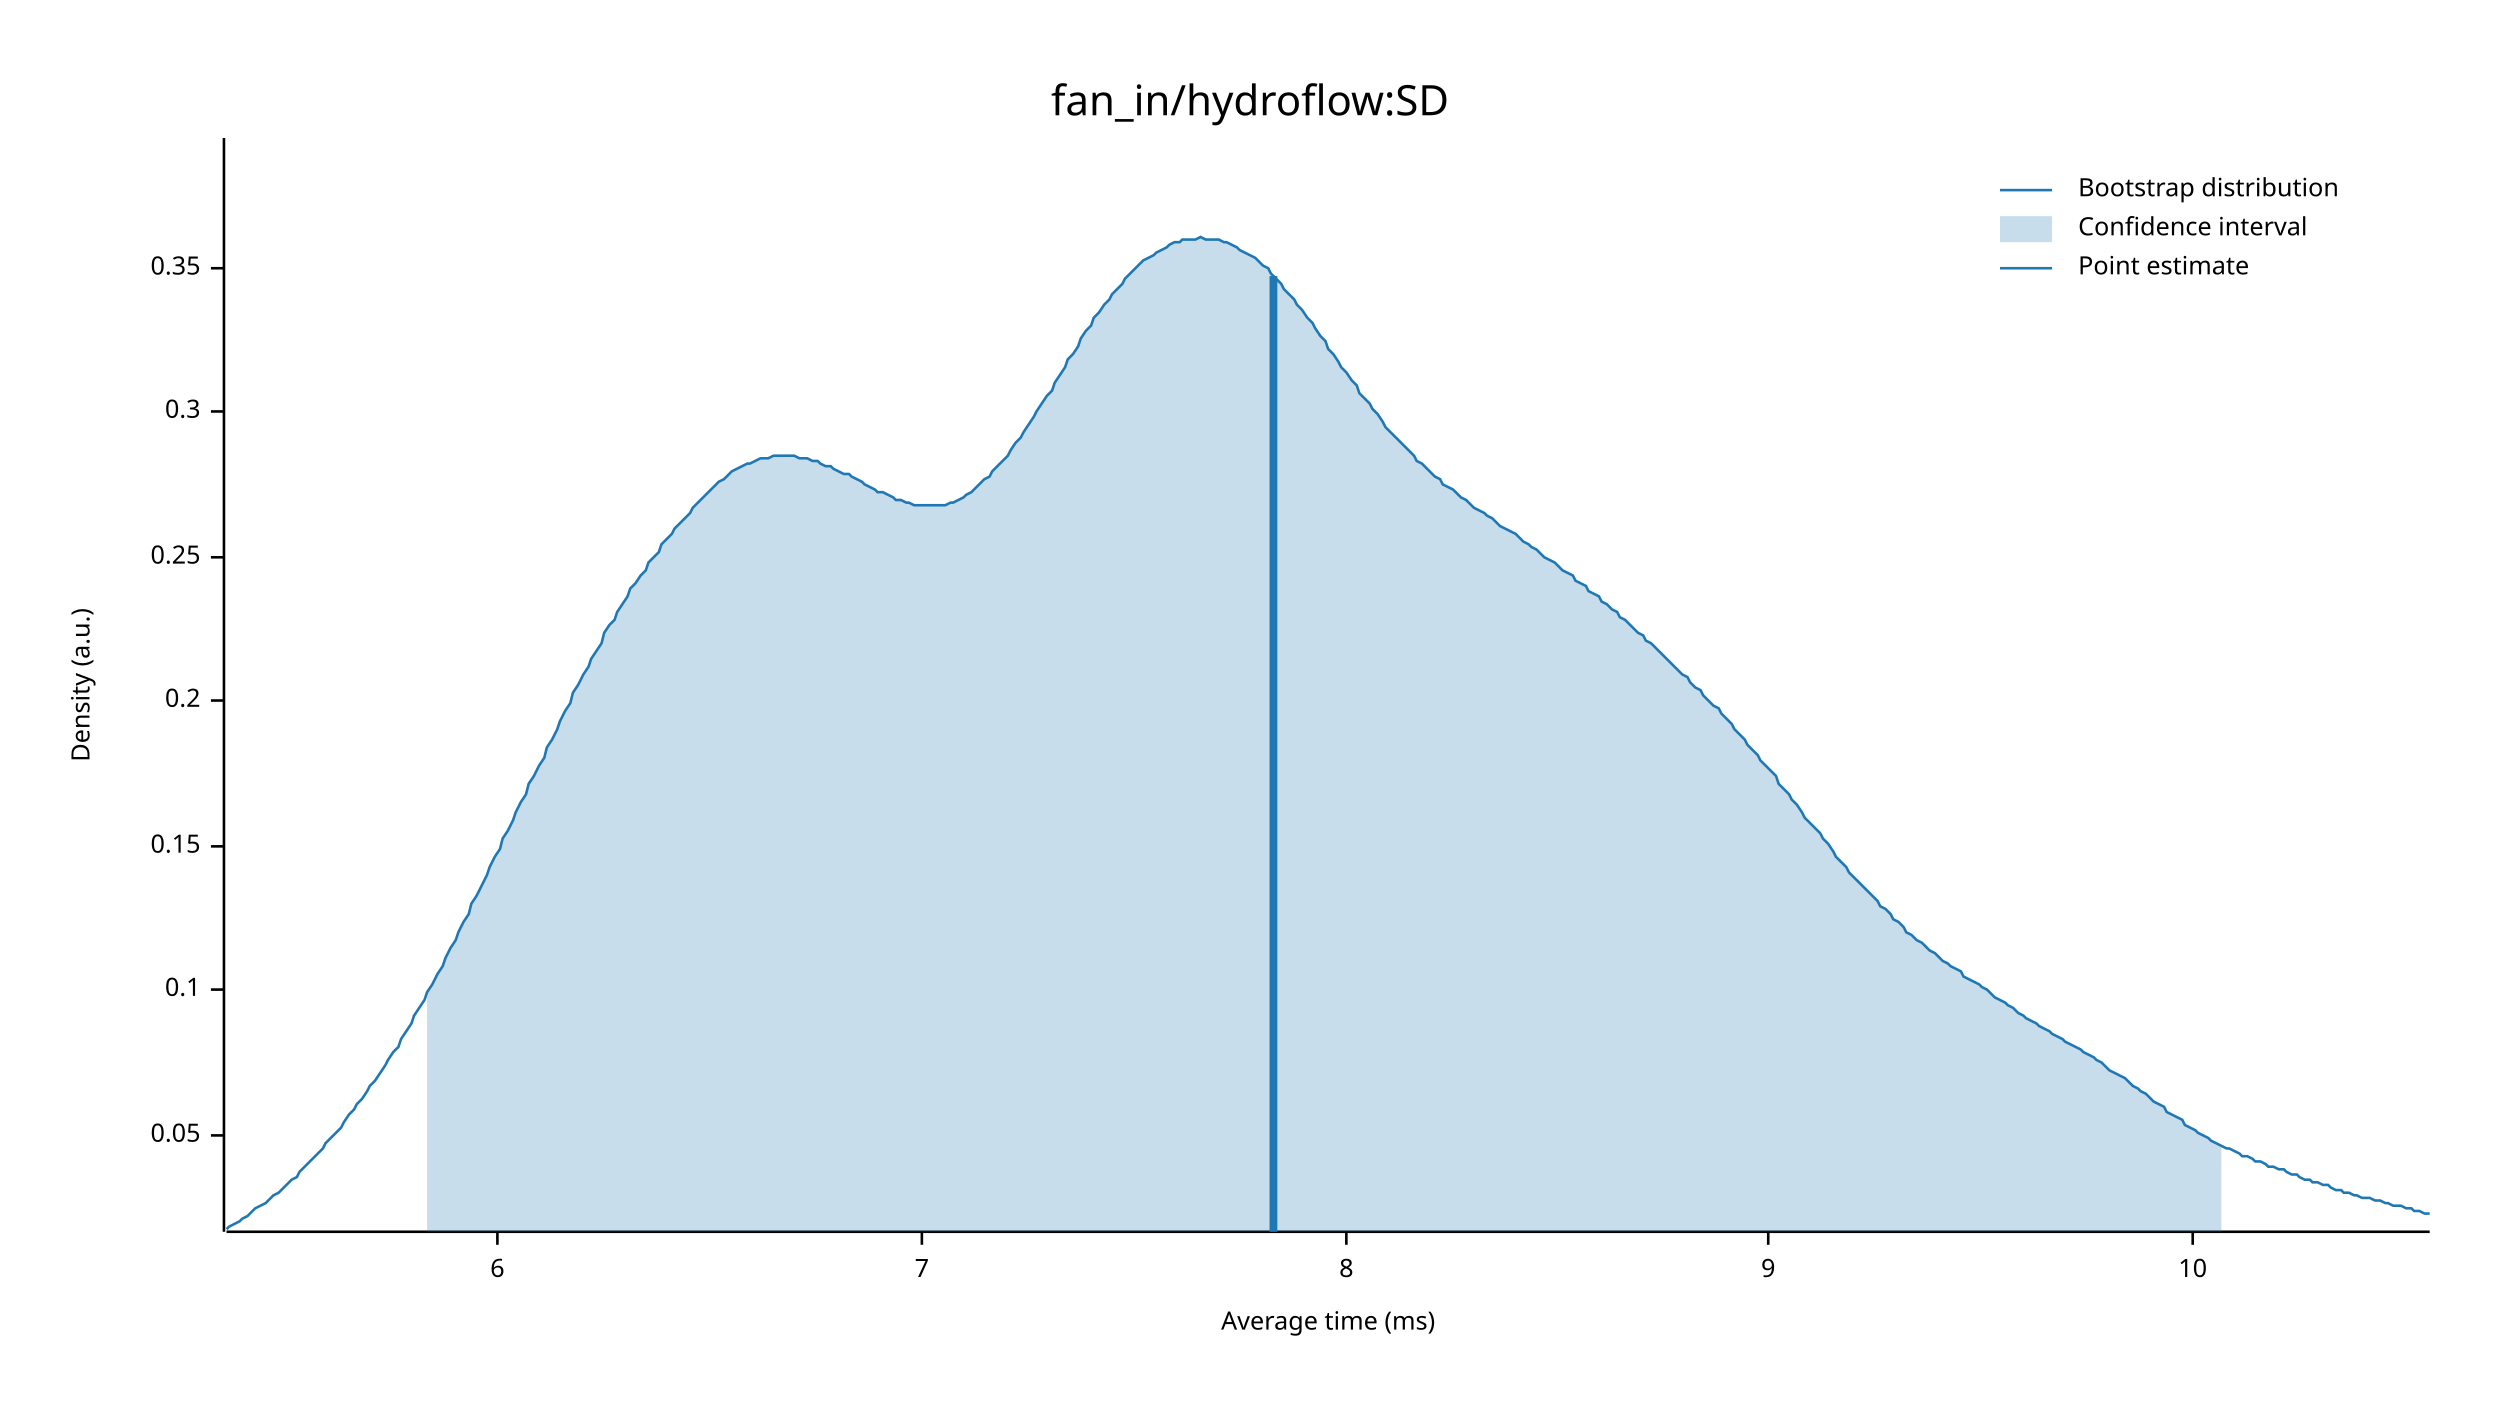
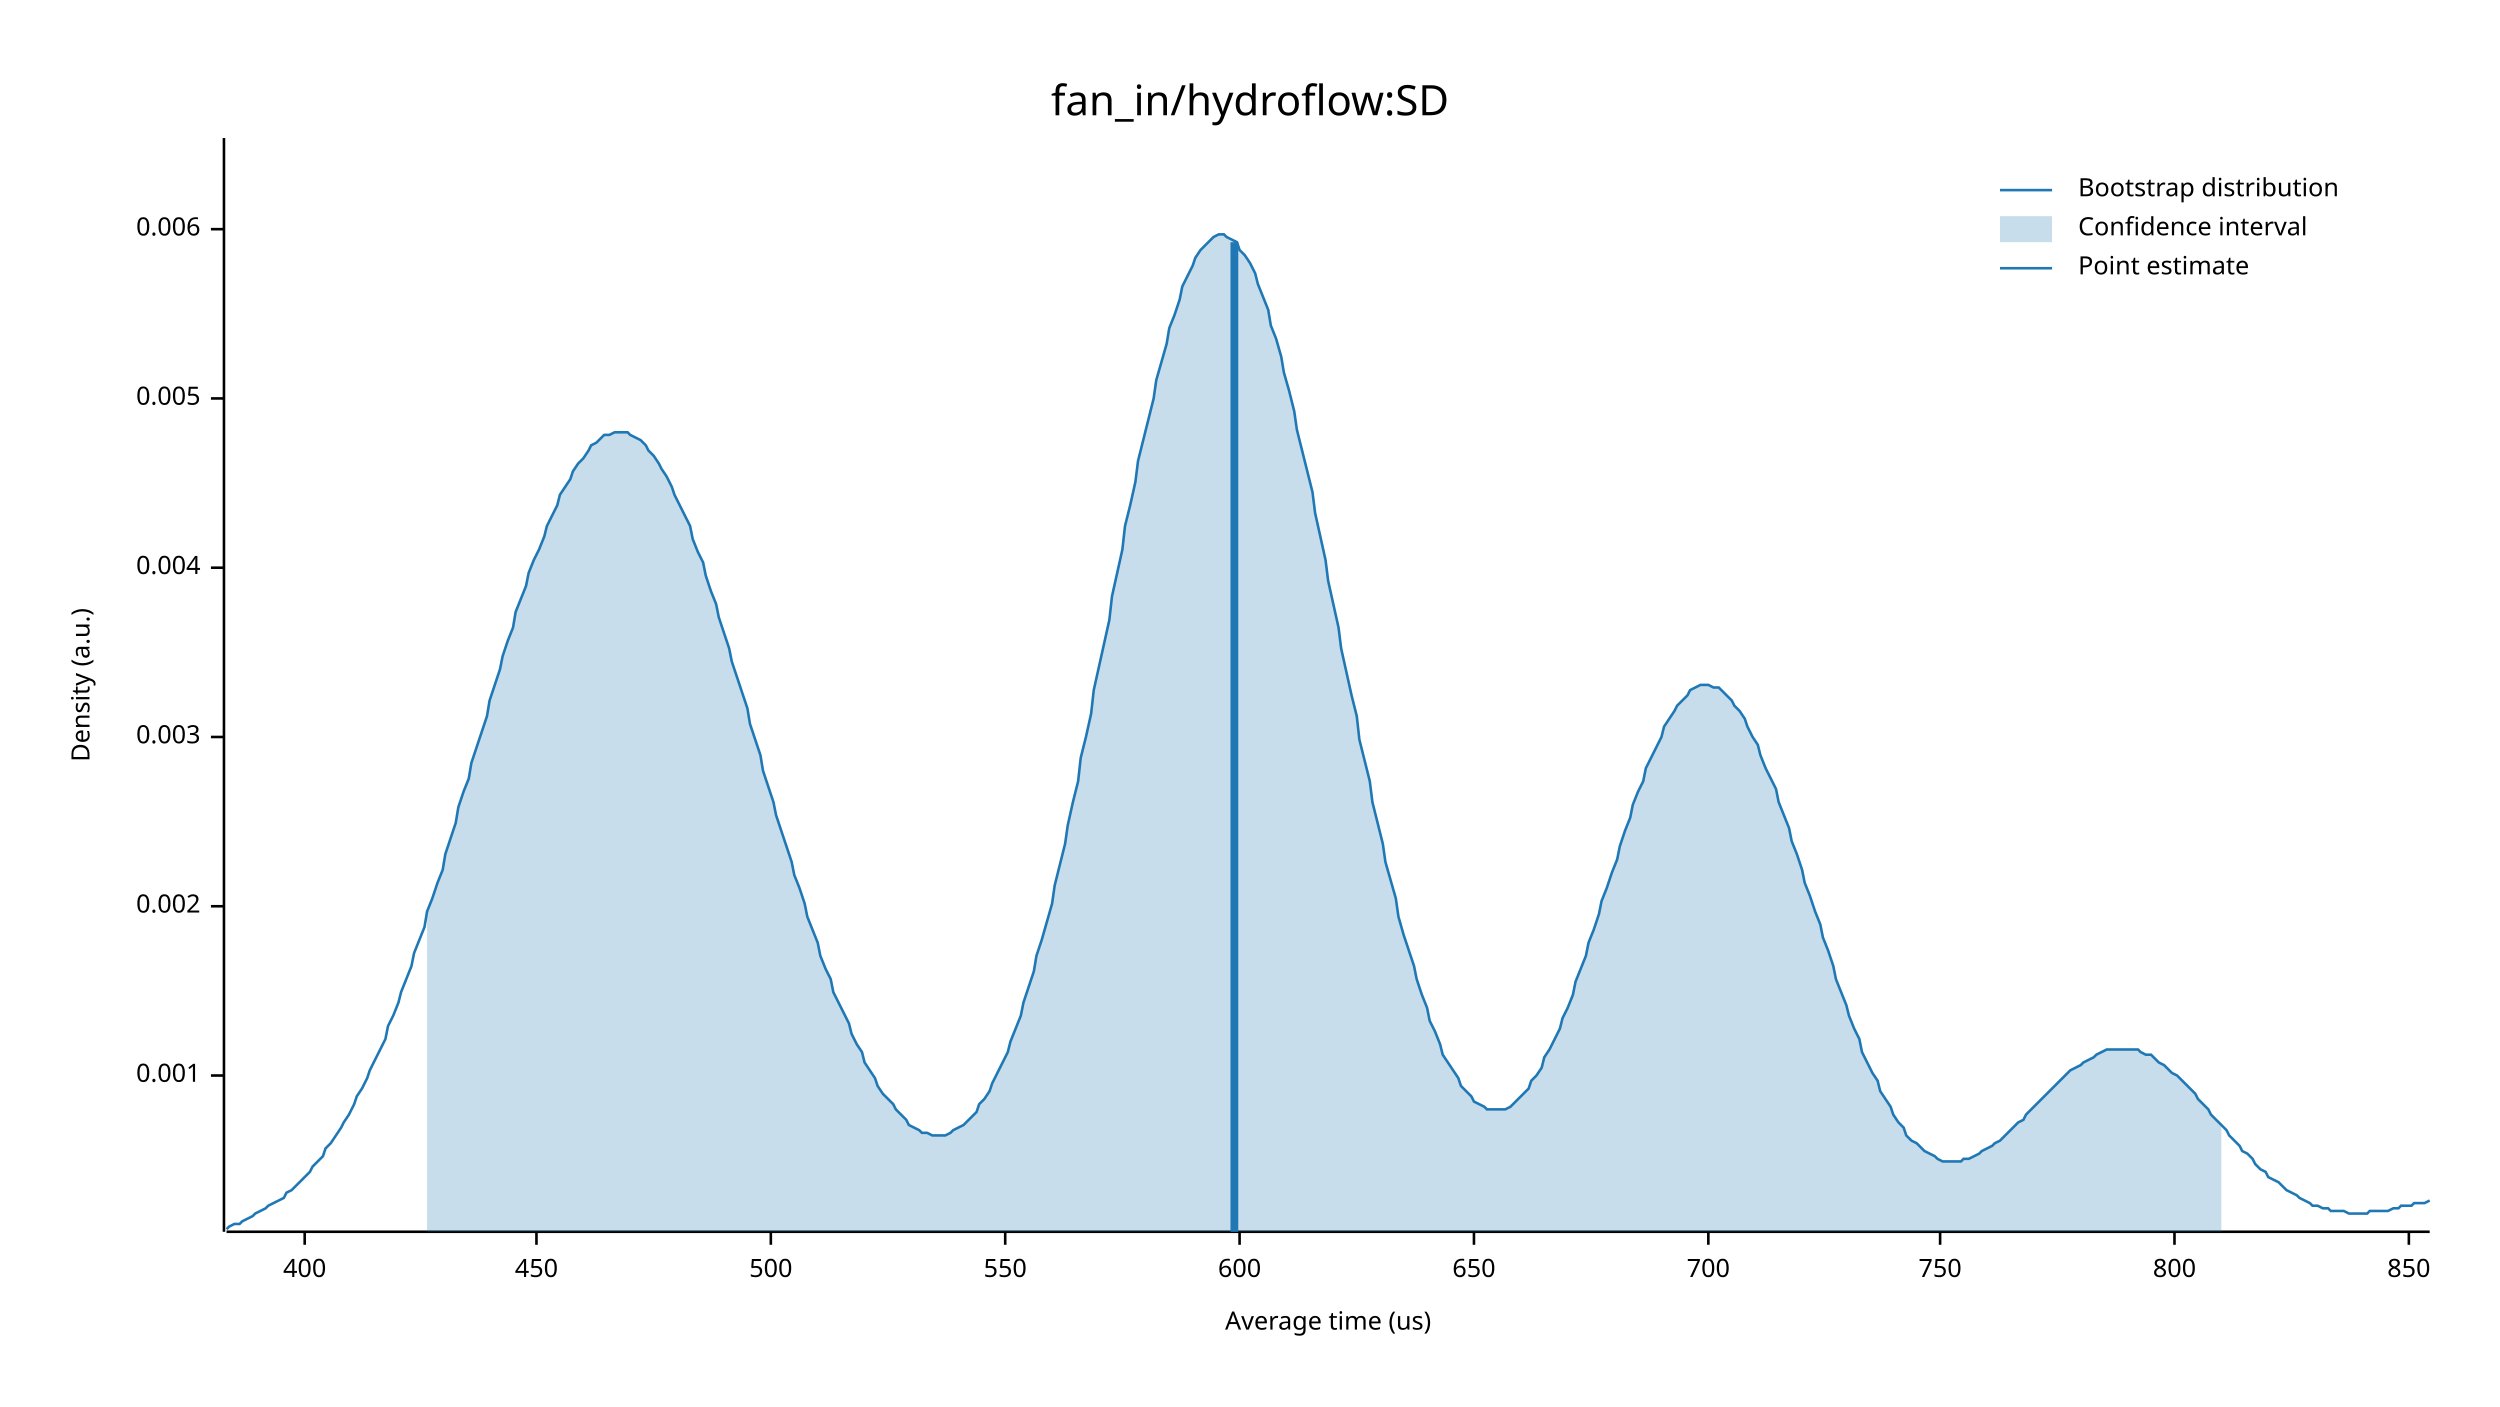
<svg xmlns="http://www.w3.org/2000/svg" width="960" height="540" viewBox="0 0 960 540">
  <text x="480" y="32" dy="0.76em" text-anchor="middle" font-family="sans-serif" font-size="16.129" opacity="1" fill="#000000">
fan_in/hydroflow:SD
</text>
  <text x="27" y="263" dy="0.76em" text-anchor="middle" font-family="sans-serif" font-size="9.677" opacity="1" fill="#000000" transform="rotate(270, 27, 263)">
Density (a.u.)
</text>
  <text x="510" y="513" dy="-0.5ex" text-anchor="middle" font-family="sans-serif" font-size="9.677" opacity="1" fill="#000000">
- Average time (ms)
+ Average time (us)
</text>
  <polyline fill="none" opacity="1" stroke="#000000" stroke-width="1" points="86,53 86,473 " />
-   <text x="77" y="436" dy="0.5ex" text-anchor="end" font-family="sans-serif" font-size="9.677" opacity="1" fill="#000000">
- 0.05
+   <text x="77" y="413" dy="0.5ex" text-anchor="end" font-family="sans-serif" font-size="9.677" opacity="1" fill="#000000">
+ 0.001
</text>
-   <polyline fill="none" opacity="1" stroke="#000000" stroke-width="1" points="81,436 86,436 " />
-   <text x="77" y="380" dy="0.5ex" text-anchor="end" font-family="sans-serif" font-size="9.677" opacity="1" fill="#000000">
- 0.1
+   <polyline fill="none" opacity="1" stroke="#000000" stroke-width="1" points="81,413 86,413 " />
+   <text x="77" y="348" dy="0.5ex" text-anchor="end" font-family="sans-serif" font-size="9.677" opacity="1" fill="#000000">
+ 0.002
</text>
-   <polyline fill="none" opacity="1" stroke="#000000" stroke-width="1" points="81,380 86,380 " />
-   <text x="77" y="325" dy="0.5ex" text-anchor="end" font-family="sans-serif" font-size="9.677" opacity="1" fill="#000000">
- 0.15
+   <polyline fill="none" opacity="1" stroke="#000000" stroke-width="1" points="81,348 86,348 " />
+   <text x="77" y="283" dy="0.5ex" text-anchor="end" font-family="sans-serif" font-size="9.677" opacity="1" fill="#000000">
+ 0.003
</text>
-   <polyline fill="none" opacity="1" stroke="#000000" stroke-width="1" points="81,325 86,325 " />
-   <text x="77" y="269" dy="0.5ex" text-anchor="end" font-family="sans-serif" font-size="9.677" opacity="1" fill="#000000">
- 0.2
+   <polyline fill="none" opacity="1" stroke="#000000" stroke-width="1" points="81,283 86,283 " />
+   <text x="77" y="218" dy="0.5ex" text-anchor="end" font-family="sans-serif" font-size="9.677" opacity="1" fill="#000000">
+ 0.004
</text>
-   <polyline fill="none" opacity="1" stroke="#000000" stroke-width="1" points="81,269 86,269 " />
-   <text x="77" y="214" dy="0.5ex" text-anchor="end" font-family="sans-serif" font-size="9.677" opacity="1" fill="#000000">
- 0.25
+   <polyline fill="none" opacity="1" stroke="#000000" stroke-width="1" points="81,218 86,218 " />
+   <text x="77" y="153" dy="0.5ex" text-anchor="end" font-family="sans-serif" font-size="9.677" opacity="1" fill="#000000">
+ 0.005
</text>
-   <polyline fill="none" opacity="1" stroke="#000000" stroke-width="1" points="81,214 86,214 " />
-   <text x="77" y="158" dy="0.5ex" text-anchor="end" font-family="sans-serif" font-size="9.677" opacity="1" fill="#000000">
- 0.3
+   <polyline fill="none" opacity="1" stroke="#000000" stroke-width="1" points="81,153 86,153 " />
+   <text x="77" y="88" dy="0.5ex" text-anchor="end" font-family="sans-serif" font-size="9.677" opacity="1" fill="#000000">
+ 0.006
</text>
-   <polyline fill="none" opacity="1" stroke="#000000" stroke-width="1" points="81,158 86,158 " />
-   <text x="77" y="103" dy="0.5ex" text-anchor="end" font-family="sans-serif" font-size="9.677" opacity="1" fill="#000000">
- 0.35
+   <polyline fill="none" opacity="1" stroke="#000000" stroke-width="1" points="81,88 86,88 " />
+   <polyline fill="none" opacity="1" stroke="#000000" stroke-width="1" points="87,473 933,473 " />
+   <text x="117" y="483" dy="0.76em" text-anchor="middle" font-family="sans-serif" font-size="9.677" opacity="1" fill="#000000">
+ 400
</text>
-   <polyline fill="none" opacity="1" stroke="#000000" stroke-width="1" points="81,103 86,103 " />
-   <polyline fill="none" opacity="1" stroke="#000000" stroke-width="1" points="87,473 933,473 " />
-   <text x="191" y="483" dy="0.76em" text-anchor="middle" font-family="sans-serif" font-size="9.677" opacity="1" fill="#000000">
- 6
+   <polyline fill="none" opacity="1" stroke="#000000" stroke-width="1" points="117,473 117,478 " />
+   <text x="206" y="483" dy="0.76em" text-anchor="middle" font-family="sans-serif" font-size="9.677" opacity="1" fill="#000000">
+ 450
</text>
-   <polyline fill="none" opacity="1" stroke="#000000" stroke-width="1" points="191,473 191,478 " />
-   <text x="354" y="483" dy="0.76em" text-anchor="middle" font-family="sans-serif" font-size="9.677" opacity="1" fill="#000000">
- 7
+   <polyline fill="none" opacity="1" stroke="#000000" stroke-width="1" points="206,473 206,478 " />
+   <text x="296" y="483" dy="0.76em" text-anchor="middle" font-family="sans-serif" font-size="9.677" opacity="1" fill="#000000">
+ 500
</text>
-   <polyline fill="none" opacity="1" stroke="#000000" stroke-width="1" points="354,473 354,478 " />
-   <text x="517" y="483" dy="0.76em" text-anchor="middle" font-family="sans-serif" font-size="9.677" opacity="1" fill="#000000">
- 8
+   <polyline fill="none" opacity="1" stroke="#000000" stroke-width="1" points="296,473 296,478 " />
+   <text x="386" y="483" dy="0.76em" text-anchor="middle" font-family="sans-serif" font-size="9.677" opacity="1" fill="#000000">
+ 550
</text>
-   <polyline fill="none" opacity="1" stroke="#000000" stroke-width="1" points="517,473 517,478 " />
-   <text x="679" y="483" dy="0.76em" text-anchor="middle" font-family="sans-serif" font-size="9.677" opacity="1" fill="#000000">
- 9
+   <polyline fill="none" opacity="1" stroke="#000000" stroke-width="1" points="386,473 386,478 " />
+   <text x="476" y="483" dy="0.76em" text-anchor="middle" font-family="sans-serif" font-size="9.677" opacity="1" fill="#000000">
+ 600
</text>
-   <polyline fill="none" opacity="1" stroke="#000000" stroke-width="1" points="679,473 679,478 " />
-   <text x="842" y="483" dy="0.76em" text-anchor="middle" font-family="sans-serif" font-size="9.677" opacity="1" fill="#000000">
- 10
+   <polyline fill="none" opacity="1" stroke="#000000" stroke-width="1" points="476,473 476,478 " />
+   <text x="566" y="483" dy="0.76em" text-anchor="middle" font-family="sans-serif" font-size="9.677" opacity="1" fill="#000000">
+ 650
</text>
-   <polyline fill="none" opacity="1" stroke="#000000" stroke-width="1" points="842,473 842,478 " />
-   <polyline fill="none" opacity="1" stroke="#1F78B4" stroke-width="1" points="87,472 88,471 90,470 92,469 93,468 95,467 97,465 98,464 100,463 102,462 103,461 105,459 107,458 109,456 110,455 112,453 114,452 115,450 117,448 119,446 120,445 122,443 124,441 125,439 127,437 129,435 131,433 132,431 134,428 136,426 137,424 139,422 141,419 142,417 144,415 146,412 148,409 149,407 151,404 153,402 154,399 156,396 158,393 159,390 161,387 163,384 164,381 166,378 168,374 170,371 171,368 173,364 175,361 176,358 178,354 180,351 181,347 183,344 185,340 187,336 188,333 190,329 192,326 193,322 195,319 197,315 198,312 200,308 202,305 203,301 205,298 207,294 209,291 210,287 212,284 214,280 215,277 217,273 219,270 220,266 222,263 224,259 226,256 227,253 229,250 231,247 232,243 234,240 236,238 237,235 239,232 241,229 242,226 244,224 246,221 248,219 249,216 251,214 253,212 254,209 256,207 258,205 259,203 261,201 263,199 265,197 266,195 268,193 270,191 271,190 273,188 275,186 276,185 278,184 280,182 281,181 283,180 285,179 287,178 288,178 290,177 292,176 293,176 295,176 297,175 298,175 300,175 302,175 304,175 305,175 307,176 309,176 310,176 312,177 314,177 315,178 317,179 319,179 320,180 322,181 324,182 326,182 327,183 329,184 331,185 332,186 334,187 336,188 337,189 339,189 341,190 343,191 344,192 346,192 348,193 349,193 351,194 353,194 354,194 356,194 358,194 359,194 361,194 363,194 365,193 366,193 368,192 370,191 371,190 373,189 375,187 376,186 378,184 380,183 381,181 383,179 385,177 387,175 388,173 390,170 392,168 393,166 395,163 397,160 398,158 400,155 402,152 404,150 405,147 407,144 409,141 410,138 412,136 414,133 415,130 417,127 419,125 420,122 422,120 424,117 426,115 427,113 429,111 431,109 432,107 434,105 436,103 437,102 439,100 441,99 443,98 444,97 446,96 448,95 449,94 451,93 453,93 454,92 456,92 458,92 459,92 461,91 463,92 465,92 466,92 468,92 470,93 471,93 473,94 475,95 476,96 478,97 480,98 482,99 483,100 485,102 487,103 488,105 490,107 492,109 493,111 495,113 497,115 498,117 500,119 502,122 504,124 505,126 507,129 509,131 510,134 512,136 514,139 515,141 517,143 519,146 521,148 522,151 524,153 526,155 527,157 529,159 531,162 532,164 534,166 536,168 537,169 539,171 541,173 543,175 544,177 546,178 548,180 549,181 551,183 553,184 554,186 556,187 558,188 560,190 561,191 563,192 565,194 566,195 568,196 570,197 571,198 573,199 575,201 576,202 578,203 580,204 582,205 583,206 585,208 587,209 588,210 590,211 592,213 593,214 595,215 597,216 599,218 600,219 602,220 604,221 605,223 607,224 609,225 610,227 612,228 614,229 615,231 617,232 619,234 621,235 622,237 624,238 626,240 627,241 629,243 631,244 632,246 634,247 636,249 638,251 639,252 641,254 643,256 644,257 646,259 648,260 649,262 651,264 653,265 654,267 656,269 658,271 660,272 661,274 663,276 665,278 666,280 668,282 670,284 671,286 673,288 675,290 676,292 678,294 680,296 682,298 683,301 685,303 687,305 688,307 690,309 692,312 693,314 695,316 697,318 699,320 700,322 702,324 704,327 705,329 707,331 709,333 710,335 712,337 714,339 715,340 717,342 719,344 721,346 722,348 724,349 726,351 727,353 729,354 731,356 732,358 734,359 736,361 738,362 739,363 741,365 743,366 744,367 746,369 748,370 749,371 751,372 753,373 754,375 756,376 758,377 760,378 761,379 763,380 765,382 766,383 768,384 770,385 771,386 773,387 775,389 777,390 778,391 780,392 782,393 783,394 785,395 787,396 788,397 790,398 792,399 793,400 795,401 797,402 799,403 800,404 802,405 804,406 805,407 807,408 809,410 810,411 812,412 814,413 816,414 817,415 819,417 821,418 822,419 824,420 826,422 827,423 829,424 831,425 832,427 834,428 836,429 838,430 839,432 841,433 843,434 844,435 846,436 848,437 849,438 851,439 853,440 855,441 856,441 858,442 860,443 861,444 863,444 865,445 866,446 868,446 870,447 871,448 873,448 875,449 877,449 878,450 880,451 882,451 883,452 885,453 887,453 888,454 890,454 892,455 894,455 895,456 897,457 899,457 900,458 902,458 904,459 905,459 907,460 909,460 910,460 912,461 914,461 916,462 917,462 919,463 921,463 922,463 924,464 926,464 927,465 929,465 931,466 933,466 " />
-   <polygon opacity="0.25" fill="#1F78B4" points="164,381 166,378 168,374 170,371 171,368 173,364 175,361 176,358 178,354 180,351 181,347 183,344 185,340 187,336 188,333 190,329 192,326 193,322 195,319 197,315 198,312 200,308 202,305 203,301 205,298 207,294 209,291 210,287 212,284 214,280 215,277 217,273 219,270 220,266 222,263 224,259 226,256 227,253 229,250 231,247 232,243 234,240 236,238 237,235 239,232 241,229 242,226 244,224 246,221 248,219 249,216 251,214 253,212 254,209 256,207 258,205 259,203 261,201 263,199 265,197 266,195 268,193 270,191 271,190 273,188 275,186 276,185 278,184 280,182 281,181 283,180 285,179 287,178 288,178 290,177 292,176 293,176 295,176 297,175 298,175 300,175 302,175 304,175 305,175 307,176 309,176 310,176 312,177 314,177 315,178 317,179 319,179 320,180 322,181 324,182 326,182 327,183 329,184 331,185 332,186 334,187 336,188 337,189 339,189 341,190 343,191 344,192 346,192 348,193 349,193 351,194 353,194 354,194 356,194 358,194 359,194 361,194 363,194 365,193 366,193 368,192 370,191 371,190 373,189 375,187 376,186 378,184 380,183 381,181 383,179 385,177 387,175 388,173 390,170 392,168 393,166 395,163 397,160 398,158 400,155 402,152 404,150 405,147 407,144 409,141 410,138 412,136 414,133 415,130 417,127 419,125 420,122 422,120 424,117 426,115 427,113 429,111 431,109 432,107 434,105 436,103 437,102 439,100 441,99 443,98 444,97 446,96 448,95 449,94 451,93 453,93 454,92 456,92 458,92 459,92 461,91 463,92 465,92 466,92 468,92 470,93 471,93 473,94 475,95 476,96 478,97 480,98 482,99 483,100 485,102 487,103 488,105 490,107 492,109 493,111 495,113 497,115 498,117 500,119 502,122 504,124 505,126 507,129 509,131 510,134 512,136 514,139 515,141 517,143 519,146 521,148 522,151 524,153 526,155 527,157 529,159 531,162 532,164 534,166 536,168 537,169 539,171 541,173 543,175 544,177 546,178 548,180 549,181 551,183 553,184 554,186 556,187 558,188 560,190 561,191 563,192 565,194 566,195 568,196 570,197 571,198 573,199 575,201 576,202 578,203 580,204 582,205 583,206 585,208 587,209 588,210 590,211 592,213 593,214 595,215 597,216 599,218 600,219 602,220 604,221 605,223 607,224 609,225 610,227 612,228 614,229 615,231 617,232 619,234 621,235 622,237 624,238 626,240 627,241 629,243 631,244 632,246 634,247 636,249 638,251 639,252 641,254 643,256 644,257 646,259 648,260 649,262 651,264 653,265 654,267 656,269 658,271 660,272 661,274 663,276 665,278 666,280 668,282 670,284 671,286 673,288 675,290 676,292 678,294 680,296 682,298 683,301 685,303 687,305 688,307 690,309 692,312 693,314 695,316 697,318 699,320 700,322 702,324 704,327 705,329 707,331 709,333 710,335 712,337 714,339 715,340 717,342 719,344 721,346 722,348 724,349 726,351 727,353 729,354 731,356 732,358 734,359 736,361 738,362 739,363 741,365 743,366 744,367 746,369 748,370 749,371 751,372 753,373 754,375 756,376 758,377 760,378 761,379 763,380 765,382 766,383 768,384 770,385 771,386 773,387 775,389 777,390 778,391 780,392 782,393 783,394 785,395 787,396 788,397 790,398 792,399 793,400 795,401 797,402 799,403 800,404 802,405 804,406 805,407 807,408 809,410 810,411 812,412 814,413 816,414 817,415 819,417 821,418 822,419 824,420 826,422 827,423 829,424 831,425 832,427 834,428 836,429 838,430 839,432 841,433 843,434 844,435 846,436 848,437 849,438 851,439 853,440 853,473 164,473 " />
-   <polyline fill="none" opacity="1" stroke="#1F78B4" stroke-width="3" points="489,473 489,106 " />
+   <polyline fill="none" opacity="1" stroke="#000000" stroke-width="1" points="566,473 566,478 " />
+   <text x="656" y="483" dy="0.76em" text-anchor="middle" font-family="sans-serif" font-size="9.677" opacity="1" fill="#000000">
+ 700
+ </text>
+   <polyline fill="none" opacity="1" stroke="#000000" stroke-width="1" points="656,473 656,478 " />
+   <text x="745" y="483" dy="0.76em" text-anchor="middle" font-family="sans-serif" font-size="9.677" opacity="1" fill="#000000">
+ 750
+ </text>
+   <polyline fill="none" opacity="1" stroke="#000000" stroke-width="1" points="745,473 745,478 " />
+   <text x="835" y="483" dy="0.76em" text-anchor="middle" font-family="sans-serif" font-size="9.677" opacity="1" fill="#000000">
+ 800
+ </text>
+   <polyline fill="none" opacity="1" stroke="#000000" stroke-width="1" points="835,473 835,478 " />
+   <text x="925" y="483" dy="0.76em" text-anchor="middle" font-family="sans-serif" font-size="9.677" opacity="1" fill="#000000">
+ 850
+ </text>
+   <polyline fill="none" opacity="1" stroke="#000000" stroke-width="1" points="925,473 925,478 " />
+   <polyline fill="none" opacity="1" stroke="#1F78B4" stroke-width="1" points="87,472 88,471 90,470 92,470 93,469 95,468 97,467 98,466 100,465 102,464 103,463 105,462 107,461 109,460 110,458 112,457 114,455 115,454 117,452 119,450 120,448 122,446 124,444 125,441 127,439 129,436 131,433 132,431 134,428 136,424 137,421 139,418 141,414 142,411 144,407 146,403 148,399 149,394 151,390 153,385 154,381 156,376 158,371 159,366 161,361 163,356 164,350 166,345 168,339 170,334 171,328 173,322 175,316 176,310 178,304 180,299 181,293 183,287 185,281 187,275 188,269 190,263 192,257 193,252 195,246 197,241 198,235 200,230 202,225 203,220 205,215 207,211 209,206 210,202 212,198 214,194 215,190 217,187 219,184 220,181 222,178 224,176 226,173 227,171 229,170 231,168 232,167 234,167 236,166 237,166 239,166 241,166 242,167 244,168 246,169 248,171 249,173 251,175 253,178 254,180 256,183 258,187 259,190 261,194 263,198 265,202 266,207 268,212 270,216 271,221 273,227 275,232 276,237 278,243 280,249 281,254 283,260 285,266 287,272 288,278 290,284 292,290 293,296 295,302 297,308 298,313 300,319 302,325 304,331 305,336 307,341 309,347 310,352 312,357 314,362 315,367 317,372 319,376 320,381 322,385 324,389 326,393 327,397 329,401 331,404 332,408 334,411 336,414 337,417 339,420 341,422 343,424 344,426 346,428 348,430 349,432 351,433 353,434 354,435 356,435 358,436 359,436 361,436 363,436 365,435 366,434 368,433 370,432 371,431 373,429 375,427 376,424 378,422 380,419 381,416 383,412 385,408 387,404 388,400 390,395 392,390 393,385 395,379 397,373 398,367 400,361 402,354 404,347 405,340 407,332 409,324 410,317 412,308 414,300 415,291 417,283 419,274 420,265 422,256 424,247 426,238 427,229 429,220 431,211 432,202 434,194 436,185 437,177 439,169 441,161 443,153 444,146 446,139 448,132 449,126 451,121 453,115 454,110 456,106 458,102 459,99 461,96 463,94 465,92 466,91 468,90 470,90 471,91 473,92 475,93 476,96 478,98 480,101 482,105 483,109 485,114 487,119 488,125 490,130 492,137 493,143 495,150 497,158 498,165 500,173 502,181 504,189 505,197 507,206 509,215 510,223 512,232 514,241 515,249 517,258 519,267 521,275 522,284 524,292 526,300 527,308 529,316 531,324 532,331 534,338 536,345 537,352 539,359 541,365 543,371 544,376 546,382 548,387 549,392 551,396 553,401 554,405 556,408 558,411 560,414 561,417 563,419 565,421 566,423 568,424 570,425 571,426 573,426 575,426 576,426 578,426 580,425 582,423 583,422 585,420 587,418 588,415 590,413 592,410 593,406 595,403 597,399 599,395 600,391 602,387 604,382 605,377 607,372 609,367 610,362 612,357 614,351 615,346 617,341 619,335 621,330 622,325 624,319 626,314 627,309 629,304 631,300 632,295 634,291 636,287 638,283 639,279 641,276 643,273 644,271 646,269 648,267 649,265 651,264 653,263 654,263 656,263 658,264 660,264 661,265 663,267 665,269 666,271 668,273 670,276 671,279 673,283 675,286 676,290 678,295 680,299 682,303 683,308 685,313 687,318 688,323 690,328 692,334 693,339 695,344 697,350 699,355 700,360 702,365 704,371 705,376 707,381 709,386 710,390 712,395 714,399 715,404 717,408 719,412 721,415 722,419 724,422 726,425 727,428 729,431 731,433 732,436 734,438 736,439 738,441 739,442 741,443 743,444 744,445 746,446 748,446 749,446 751,446 753,446 754,445 756,445 758,444 760,443 761,442 763,441 765,440 766,439 768,438 770,436 771,435 773,433 775,431 777,430 778,428 780,426 782,424 783,423 785,421 787,419 788,418 790,416 792,414 793,413 795,411 797,410 799,409 800,408 802,407 804,406 805,405 807,404 809,403 810,403 812,403 814,403 816,403 817,403 819,403 821,403 822,404 824,405 826,405 827,406 829,408 831,409 832,410 834,412 836,413 838,415 839,416 841,418 843,420 844,422 846,424 848,426 849,428 851,430 853,432 855,434 856,436 858,438 860,440 861,442 863,443 865,445 866,447 868,449 870,450 871,452 873,453 875,454 877,456 878,457 880,458 882,459 883,460 885,461 887,462 888,463 890,463 892,464 894,464 895,465 897,465 899,465 900,465 902,466 904,466 905,466 907,466 909,466 910,465 912,465 914,465 916,465 917,465 919,464 921,464 922,463 924,463 926,463 927,462 929,462 931,462 933,461 " />
+   <polygon opacity="0.25" fill="#1F78B4" points="164,350 166,345 168,339 170,334 171,328 173,322 175,316 176,310 178,304 180,299 181,293 183,287 185,281 187,275 188,269 190,263 192,257 193,252 195,246 197,241 198,235 200,230 202,225 203,220 205,215 207,211 209,206 210,202 212,198 214,194 215,190 217,187 219,184 220,181 222,178 224,176 226,173 227,171 229,170 231,168 232,167 234,167 236,166 237,166 239,166 241,166 242,167 244,168 246,169 248,171 249,173 251,175 253,178 254,180 256,183 258,187 259,190 261,194 263,198 265,202 266,207 268,212 270,216 271,221 273,227 275,232 276,237 278,243 280,249 281,254 283,260 285,266 287,272 288,278 290,284 292,290 293,296 295,302 297,308 298,313 300,319 302,325 304,331 305,336 307,341 309,347 310,352 312,357 314,362 315,367 317,372 319,376 320,381 322,385 324,389 326,393 327,397 329,401 331,404 332,408 334,411 336,414 337,417 339,420 341,422 343,424 344,426 346,428 348,430 349,432 351,433 353,434 354,435 356,435 358,436 359,436 361,436 363,436 365,435 366,434 368,433 370,432 371,431 373,429 375,427 376,424 378,422 380,419 381,416 383,412 385,408 387,404 388,400 390,395 392,390 393,385 395,379 397,373 398,367 400,361 402,354 404,347 405,340 407,332 409,324 410,317 412,308 414,300 415,291 417,283 419,274 420,265 422,256 424,247 426,238 427,229 429,220 431,211 432,202 434,194 436,185 437,177 439,169 441,161 443,153 444,146 446,139 448,132 449,126 451,121 453,115 454,110 456,106 458,102 459,99 461,96 463,94 465,92 466,91 468,90 470,90 471,91 473,92 475,93 476,96 478,98 480,101 482,105 483,109 485,114 487,119 488,125 490,130 492,137 493,143 495,150 497,158 498,165 500,173 502,181 504,189 505,197 507,206 509,215 510,223 512,232 514,241 515,249 517,258 519,267 521,275 522,284 524,292 526,300 527,308 529,316 531,324 532,331 534,338 536,345 537,352 539,359 541,365 543,371 544,376 546,382 548,387 549,392 551,396 553,401 554,405 556,408 558,411 560,414 561,417 563,419 565,421 566,423 568,424 570,425 571,426 573,426 575,426 576,426 578,426 580,425 582,423 583,422 585,420 587,418 588,415 590,413 592,410 593,406 595,403 597,399 599,395 600,391 602,387 604,382 605,377 607,372 609,367 610,362 612,357 614,351 615,346 617,341 619,335 621,330 622,325 624,319 626,314 627,309 629,304 631,300 632,295 634,291 636,287 638,283 639,279 641,276 643,273 644,271 646,269 648,267 649,265 651,264 653,263 654,263 656,263 658,264 660,264 661,265 663,267 665,269 666,271 668,273 670,276 671,279 673,283 675,286 676,290 678,295 680,299 682,303 683,308 685,313 687,318 688,323 690,328 692,334 693,339 695,344 697,350 699,355 700,360 702,365 704,371 705,376 707,381 709,386 710,390 712,395 714,399 715,404 717,408 719,412 721,415 722,419 724,422 726,425 727,428 729,431 731,433 732,436 734,438 736,439 738,441 739,442 741,443 743,444 744,445 746,446 748,446 749,446 751,446 753,446 754,445 756,445 758,444 760,443 761,442 763,441 765,440 766,439 768,438 770,436 771,435 773,433 775,431 777,430 778,428 780,426 782,424 783,423 785,421 787,419 788,418 790,416 792,414 793,413 795,411 797,410 799,409 800,408 802,407 804,406 805,405 807,404 809,403 810,403 812,403 814,403 816,403 817,403 819,403 821,403 822,404 824,405 826,405 827,406 829,408 831,409 832,410 834,412 836,413 838,415 839,416 841,418 843,420 844,422 846,424 848,426 849,428 851,430 853,432 853,473 164,473 " />
+   <polyline fill="none" opacity="1" stroke="#1F78B4" stroke-width="3" points="474,473 474,93 " />
  <text x="798" y="68" dy="0.76em" text-anchor="start" font-family="sans-serif" font-size="9.677" opacity="1" fill="#000000">
Bootstrap distribution
</text>
  <text x="798" y="83" dy="0.76em" text-anchor="start" font-family="sans-serif" font-size="9.677" opacity="1" fill="#000000">
Confidence interval
</text>
  <text x="798" y="98" dy="0.76em" text-anchor="start" font-family="sans-serif" font-size="9.677" opacity="1" fill="#000000">
Point estimate
</text>
  <polyline fill="none" opacity="1" stroke="#1F78B4" stroke-width="1" points="768,73 788,73 " />
  <rect x="768" y="83" width="20" height="10" opacity="0.25" fill="#1F78B4" stroke="none" />
  <polyline fill="none" opacity="1" stroke="#1F78B4" stroke-width="1" points="768,103 788,103 " />
</svg>
